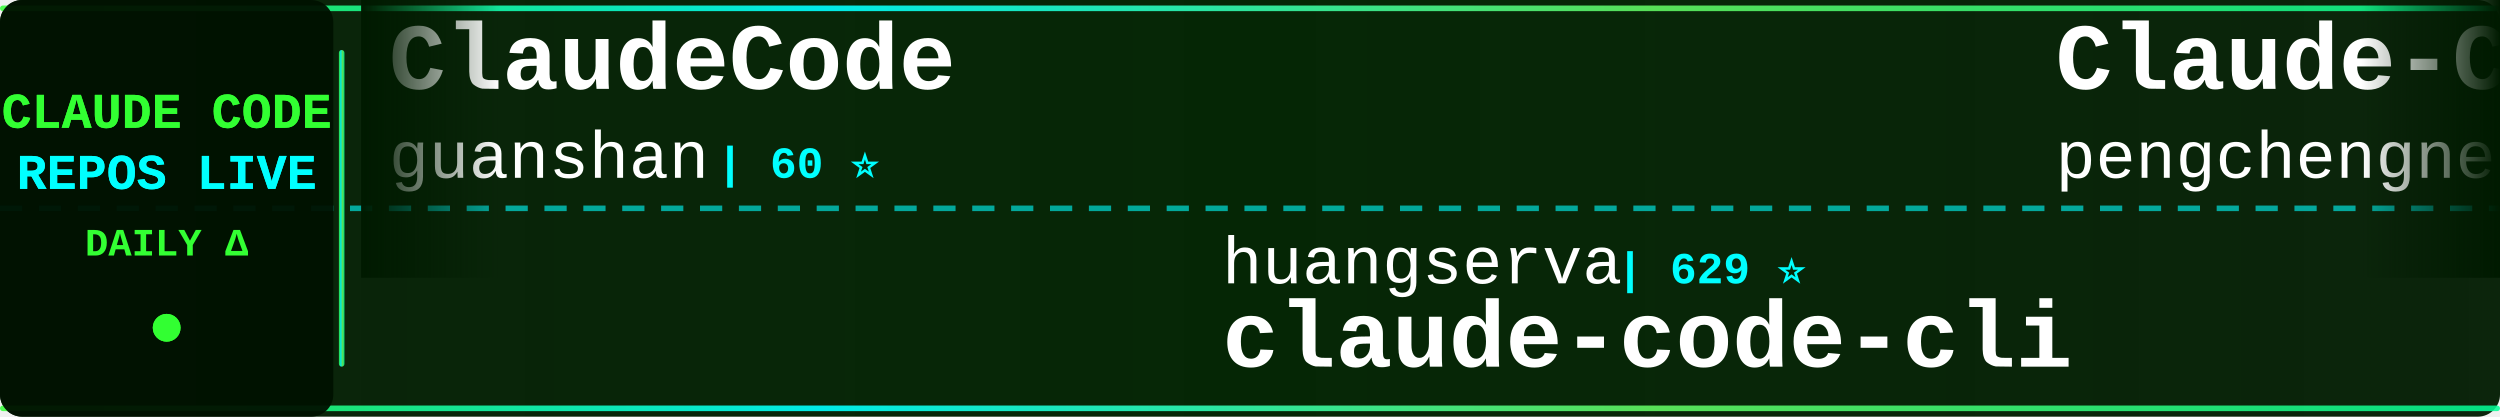
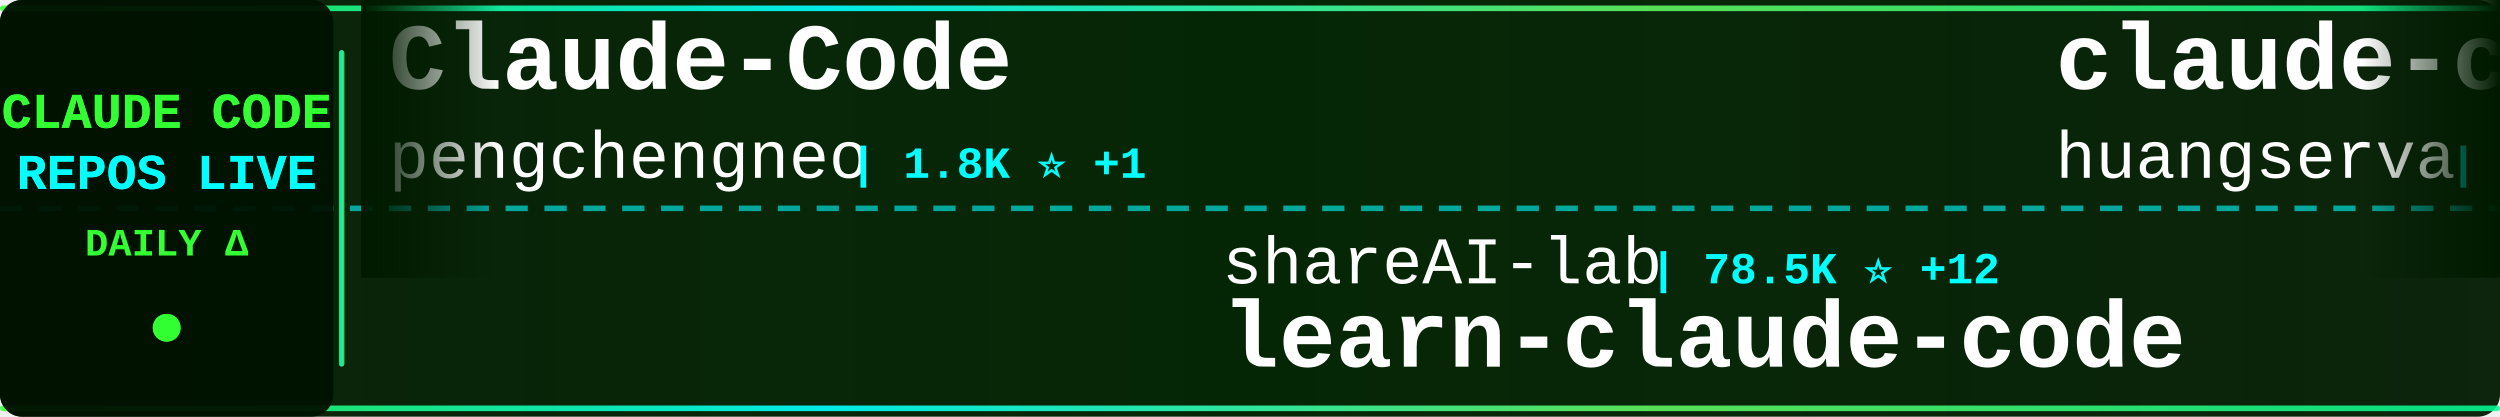
<svg xmlns="http://www.w3.org/2000/svg" width="900" height="150">
  <defs>
    <linearGradient id="tickerBg" x1="0%" y1="0%" x2="100%" y2="0%">
      <stop offset="0%" style="stop-color:#001a00;stop-opacity:0.95" />
      <stop offset="50%" style="stop-color:#002200;stop-opacity:0.98" />
      <stop offset="100%" style="stop-color:#001a00;stop-opacity:0.95" />
    </linearGradient>
    <linearGradient id="borderGrad" x1="0%" y1="0%" x2="100%" y2="0%">
      <stop offset="0%" style="stop-color:#33ff33;stop-opacity:0.85">
        <animate attributeName="stop-opacity" values="0.85;1;0.85" dur="2s" repeatCount="indefinite" />
      </stop>
      <stop offset="33%" style="stop-color:#00ffff;stop-opacity:0.9">
        <animate attributeName="stop-opacity" values="0.9;1;0.9" dur="2.2s" repeatCount="indefinite" />
      </stop>
      <stop offset="66%" style="stop-color:#66ff66;stop-opacity:0.85">
        <animate attributeName="stop-opacity" values="0.85;1;0.85" dur="1.8s" repeatCount="indefinite" />
      </stop>
      <stop offset="100%" style="stop-color:#00ff99;stop-opacity:0.85">
        <animate attributeName="stop-opacity" values="0.85;1;0.85" dur="2s" repeatCount="indefinite" />
      </stop>
    </linearGradient>
    <filter id="textGlow">
      <feGaussianBlur stdDeviation="0.1" result="coloredBlur" />
      <feMerge>
        <feMergeNode in="coloredBlur" />
        <feMergeNode in="SourceGraphic" />
      </feMerge>
    </filter>
    <filter id="metricGlow">
      <feGaussianBlur stdDeviation="0.2" result="coloredBlur" />
      <feMerge>
        <feMergeNode in="coloredBlur" />
        <feMergeNode in="SourceGraphic" />
      </feMerge>
    </filter>
    <linearGradient id="leftFade" x1="0%" y1="0%" x2="100%" y2="0%">
      <stop offset="0%" style="stop-color:#001a00;stop-opacity:1" />
      <stop offset="100%" style="stop-color:#001a00;stop-opacity:0" />
    </linearGradient>
    <linearGradient id="rightFade" x1="0%" y1="0%" x2="100%" y2="0%">
      <stop offset="0%" style="stop-color:#001a00;stop-opacity:0" />
      <stop offset="100%" style="stop-color:#001a00;stop-opacity:1" />
    </linearGradient>
  </defs>
  <rect width="900" height="150" fill="url(#tickerBg)" rx="8" />
  <rect x="0" y="2" width="900" height="2" fill="url(#borderGrad)" rx="1" />
  <rect x="0" y="146" width="900" height="2" fill="url(#borderGrad)" rx="1" />
  <line x1="0" y1="75" x2="900" y2="75" stroke="#00ffff" stroke-width="2" stroke-dasharray="8 6" opacity="0.6" />
  <rect x="0" y="0" width="120" height="150" fill="#001100" opacity="0.95" rx="8" />
  <text x="60" y="46" font-family="'Courier New', monospace" font-size="18" font-weight="bold" fill="#33ff33" text-anchor="middle" filter="url(#textGlow)">
    CLAUDE CODE
  </text>
  <text x="60" y="68" font-family="'Courier New', monospace" font-size="18" font-weight="bold" fill="#00ffff" text-anchor="middle" filter="url(#textGlow)">
    REPOS LIVE
  </text>
  <text x="60" y="92" font-family="'Courier New', monospace" font-size="14" font-weight="bold" fill="#33ff33" text-anchor="middle">
    DAILY Δ
  </text>
  <circle cx="60" cy="118" r="5" fill="#33ff33" filter="url(#metricGlow)">
    <animate attributeName="r" values="4;6;4" dur="1.5s" repeatCount="indefinite" />
    <animate attributeName="opacity" values="0.6;1;0.6" dur="1.5s" repeatCount="indefinite" />
  </circle>
  <rect x="122" y="18" width="2" height="114" fill="url(#borderGrad)" rx="1" />
  <clipPath id="tickerClip">
    <rect x="130" y="0" width="770" height="150" />
  </clipPath>
  <g clip-path="url(#tickerClip)">
    <g id="tickerItems">
      <animateTransform attributeName="transform" attributeType="XML" type="translate" from="0 0" to="-3000 0" dur="54s" repeatCount="indefinite" />
      <g transform="translate(0, 0)">
-         <text x="140" y="32" font-family="'Courier New', monospace" font-size="34" font-weight="bold" fill="#ffffff">ClaudeCode</text>
-         <text x="140" y="64" font-family="'Courier New', monospace" font-size="24" font-weight="normal" fill="#ffffff" opacity="1.0">guanshan</text>
-         <text x="258" y="64" font-family="'Courier New', monospace" font-size="16" font-weight="bold" fill="#00ffff"> | 60 ⭐</text>
+         <text x="140" y="32" font-family="'Courier New', monospace" font-size="34" font-weight="bold" fill="#ffffff">Claude-Code</text>
+         <text x="140" y="64" font-family="'Courier New', monospace" font-size="24" font-weight="normal" fill="#ffffff" opacity="1.0">pengchengneo</text>
+         <text x="306" y="64" font-family="'Courier New', monospace" font-size="16" font-weight="bold" fill="#00ffff"> | 1.8K ⭐ +1</text>
      </g>
      <g transform="translate(300, 0)">
-         <text x="140" y="102" font-family="'Courier New', monospace" font-size="24" font-weight="normal" fill="#ffffff" opacity="1.0">huangserva</text>
-         <text x="282" y="102" font-family="'Courier New', monospace" font-size="16" font-weight="bold" fill="#00ffff"> | 629 ⭐</text>
-         <text x="140" y="132" font-family="'Courier New', monospace" font-size="34" font-weight="bold" fill="#ffffff">claude-code-cli</text>
+         <text x="140" y="102" font-family="'Courier New', monospace" font-size="24" font-weight="normal" fill="#ffffff" opacity="1.0">shareAI-lab</text>
+         <text x="294" y="102" font-family="'Courier New', monospace" font-size="16" font-weight="bold" fill="#00ffff"> | 78.5K ⭐ +12</text>
+         <text x="140" y="132" font-family="'Courier New', monospace" font-size="34" font-weight="bold" fill="#ffffff">learn-claude-code</text>
      </g>
      <g transform="translate(600, 0)">
+         <text x="140" y="32" font-family="'Courier New', monospace" font-size="34" font-weight="bold" fill="#ffffff">claude-code-cli</text>
+         <text x="140" y="64" font-family="'Courier New', monospace" font-size="24" font-weight="normal" fill="#ffffff" opacity="1.0">huangserva</text>
+         <text x="282" y="64" font-family="'Courier New', monospace" font-size="16" font-weight="bold" fill="#00ffff"> | 629 ⭐</text>
+       </g>
+       <g transform="translate(900, 0)">
+         <text x="140" y="102" font-family="'Courier New', monospace" font-size="24" font-weight="normal" fill="#ffffff" opacity="1.0">ChinaSiro</text>
+         <text x="270" y="102" font-family="'Courier New', monospace" font-size="16" font-weight="bold" fill="#00ffff"> | 9.7K ⭐</text>
+         <text x="140" y="132" font-family="'Courier New', monospace" font-size="34" font-weight="bold" fill="#ffffff">claude-code-sourcemap</text>
+       </g>
+       <g transform="translate(1200, 0)">
+         <text x="140" y="32" font-family="'Courier New', monospace" font-size="34" font-weight="bold" fill="#ffffff">how-claude-code-works</text>
+         <text x="140" y="64" font-family="'Courier New', monospace" font-size="24" font-weight="normal" fill="#ffffff" opacity="1.0">Windy3f3f3f3f</text>
+         <text x="318" y="64" font-family="'Courier New', monospace" font-size="16" font-weight="bold" fill="#00ffff"> | 3.7K ⭐ +4</text>
+       </g>
+       <g transform="translate(1500, 0)">
+         <text x="140" y="102" font-family="'Courier New', monospace" font-size="24" font-weight="normal" fill="#ffffff" opacity="1.0">Piebald-AI</text>
+         <text x="282" y="102" font-family="'Courier New', monospace" font-size="16" font-weight="bold" fill="#00ffff"> | 12.9K ⭐ +4</text>
+         <text x="140" y="132" font-family="'Courier New', monospace" font-size="34" font-weight="bold" fill="#ffffff">claude-code-system-promp...</text>
+       </g>
+       <g transform="translate(1800, 0)">
+         <text x="140" y="32" font-family="'Courier New', monospace" font-size="34" font-weight="bold" fill="#ffffff">claude-code-hooks-master...</text>
+         <text x="140" y="64" font-family="'Courier New', monospace" font-size="24" font-weight="normal" fill="#ffffff" opacity="1.0">disler</text>
+         <text x="234" y="64" font-family="'Courier New', monospace" font-size="16" font-weight="bold" fill="#00ffff"> | 3.9K ⭐</text>
+       </g>
+       <g transform="translate(2100, 0)">
+         <text x="140" y="102" font-family="'Courier New', monospace" font-size="24" font-weight="normal" fill="#ffffff" opacity="1.0">lintsinghua</text>
+         <text x="294" y="102" font-family="'Courier New', monospace" font-size="16" font-weight="bold" fill="#00ffff"> | 4.3K ⭐</text>
+         <text x="140" y="132" font-family="'Courier New', monospace" font-size="34" font-weight="bold" fill="#ffffff">claude-code-book</text>
+       </g>
+       <g transform="translate(2400, 0)">
+         <text x="140" y="32" font-family="'Courier New', monospace" font-size="34" font-weight="bold" fill="#ffffff">ClaudeCodeAgents</text>
+         <text x="140" y="64" font-family="'Courier New', monospace" font-size="24" font-weight="normal" fill="#ffffff" opacity="1.0">darcyegb</text>
+         <text x="258" y="64" font-family="'Courier New', monospace" font-size="16" font-weight="bold" fill="#00ffff"> | 775 ⭐</text>
+       </g>
+       <g transform="translate(2700, 0)">
+         <text x="140" y="102" font-family="'Courier New', monospace" font-size="24" font-weight="normal" fill="#ffffff" opacity="1.0">chauncygu</text>
+         <text x="270" y="102" font-family="'Courier New', monospace" font-size="16" font-weight="bold" fill="#00ffff"> | 2.9K ⭐</text>
+         <text x="140" y="132" font-family="'Courier New', monospace" font-size="34" font-weight="bold" fill="#ffffff">collection-claude-code-s...</text>
+       </g>
+       <g transform="translate(3000, 0)">
        <text x="140" y="32" font-family="'Courier New', monospace" font-size="34" font-weight="bold" fill="#ffffff">Claude-Code</text>
        <text x="140" y="64" font-family="'Courier New', monospace" font-size="24" font-weight="normal" fill="#ffffff" opacity="1.0">pengchengneo</text>
-         <text x="306" y="64" font-family="'Courier New', monospace" font-size="16" font-weight="bold" fill="#00ffff"> | 1.8K ⭐</text>
-       </g>
-       <g transform="translate(900, 0)">
-         <text x="140" y="102" font-family="'Courier New', monospace" font-size="24" font-weight="normal" fill="#ffffff" opacity="1.0">disler</text>
-         <text x="234" y="102" font-family="'Courier New', monospace" font-size="16" font-weight="bold" fill="#00ffff"> | 3.9K ⭐ +1</text>
-         <text x="140" y="132" font-family="'Courier New', monospace" font-size="34" font-weight="bold" fill="#ffffff">claude-code-hooks-master...</text>
-       </g>
-       <g transform="translate(1200, 0)">
-         <text x="140" y="32" font-family="'Courier New', monospace" font-size="34" font-weight="bold" fill="#ffffff">claude-code-router</text>
-         <text x="140" y="64" font-family="'Courier New', monospace" font-size="24" font-weight="normal" fill="#ffffff" opacity="1.0">musistudio</text>
-         <text x="282" y="64" font-family="'Courier New', monospace" font-size="16" font-weight="bold" fill="#00ffff"> | 37.7K ⭐ +5</text>
-       </g>
-       <g transform="translate(1500, 0)">
-         <text x="140" y="102" font-family="'Courier New', monospace" font-size="24" font-weight="normal" fill="#ffffff" opacity="1.0">nicedreamzapp</text>
-         <text x="318" y="102" font-family="'Courier New', monospace" font-size="16" font-weight="bold" fill="#00ffff"> | 3.4K ⭐</text>
-         <text x="140" y="132" font-family="'Courier New', monospace" font-size="34" font-weight="bold" fill="#ffffff">claude-code-local</text>
-       </g>
-       <g transform="translate(1800, 0)">
-         <text x="140" y="32" font-family="'Courier New', monospace" font-size="34" font-weight="bold" fill="#ffffff">awesome-claude-code</text>
-         <text x="140" y="64" font-family="'Courier New', monospace" font-size="24" font-weight="normal" fill="#ffffff" opacity="1.0">jqueryscript</text>
-         <text x="306" y="64" font-family="'Courier New', monospace" font-size="16" font-weight="bold" fill="#00ffff"> | 530 ⭐</text>
-       </g>
-       <g transform="translate(2100, 0)">
-         <text x="140" y="102" font-family="'Courier New', monospace" font-size="24" font-weight="normal" fill="#ffffff" opacity="1.0">WorldFlowAI</text>
-         <text x="294" y="102" font-family="'Courier New', monospace" font-size="16" font-weight="bold" fill="#00ffff"> | 4.6K ⭐ +26</text>
-         <text x="140" y="132" font-family="'Courier New', monospace" font-size="34" font-weight="bold" fill="#ffffff">everything-claude-code</text>
-       </g>
-       <g transform="translate(2400, 0)">
-         <text x="140" y="32" font-family="'Courier New', monospace" font-size="34" font-weight="bold" fill="#ffffff">Open-ClaudeCode</text>
-         <text x="140" y="64" font-family="'Courier New', monospace" font-size="24" font-weight="normal" fill="#ffffff" opacity="1.0">LING71671</text>
-         <text x="270" y="64" font-family="'Courier New', monospace" font-size="16" font-weight="bold" fill="#00ffff"> | 965 ⭐</text>
-       </g>
-       <g transform="translate(2700, 0)">
-         <text x="140" y="102" font-family="'Courier New', monospace" font-size="24" font-weight="normal" fill="#ffffff" opacity="1.0">pedrohcgs</text>
-         <text x="270" y="102" font-family="'Courier New', monospace" font-size="16" font-weight="bold" fill="#00ffff"> | 1.7K ⭐</text>
-         <text x="140" y="132" font-family="'Courier New', monospace" font-size="34" font-weight="bold" fill="#ffffff">claude-code-my-workflow</text>
-       </g>
-       <g transform="translate(3000, 0)">
-         <text x="140" y="32" font-family="'Courier New', monospace" font-size="34" font-weight="bold" fill="#ffffff">ClaudeCode</text>
-         <text x="140" y="64" font-family="'Courier New', monospace" font-size="24" font-weight="normal" fill="#ffffff" opacity="1.0">guanshan</text>
-         <text x="258" y="64" font-family="'Courier New', monospace" font-size="16" font-weight="bold" fill="#00ffff"> | 60 ⭐</text>
+         <text x="306" y="64" font-family="'Courier New', monospace" font-size="16" font-weight="bold" fill="#00ffff"> | 1.8K ⭐ +1</text>
      </g>
      <g transform="translate(3300, 0)">
-         <text x="140" y="102" font-family="'Courier New', monospace" font-size="24" font-weight="normal" fill="#ffffff" opacity="1.0">huangserva</text>
-         <text x="282" y="102" font-family="'Courier New', monospace" font-size="16" font-weight="bold" fill="#00ffff"> | 629 ⭐</text>
-         <text x="140" y="132" font-family="'Courier New', monospace" font-size="34" font-weight="bold" fill="#ffffff">claude-code-cli</text>
+         <text x="140" y="102" font-family="'Courier New', monospace" font-size="24" font-weight="normal" fill="#ffffff" opacity="1.0">shareAI-lab</text>
+         <text x="294" y="102" font-family="'Courier New', monospace" font-size="16" font-weight="bold" fill="#00ffff"> | 78.5K ⭐ +12</text>
+         <text x="140" y="132" font-family="'Courier New', monospace" font-size="34" font-weight="bold" fill="#ffffff">learn-claude-code</text>
      </g>
      <g transform="translate(3600, 0)">
-         <text x="140" y="32" font-family="'Courier New', monospace" font-size="34" font-weight="bold" fill="#ffffff">Claude-Code</text>
-         <text x="140" y="64" font-family="'Courier New', monospace" font-size="24" font-weight="normal" fill="#ffffff" opacity="1.0">pengchengneo</text>
-         <text x="306" y="64" font-family="'Courier New', monospace" font-size="16" font-weight="bold" fill="#00ffff"> | 1.8K ⭐</text>
+         <text x="140" y="32" font-family="'Courier New', monospace" font-size="34" font-weight="bold" fill="#ffffff">claude-code-cli</text>
+         <text x="140" y="64" font-family="'Courier New', monospace" font-size="24" font-weight="normal" fill="#ffffff" opacity="1.0">huangserva</text>
+         <text x="282" y="64" font-family="'Courier New', monospace" font-size="16" font-weight="bold" fill="#00ffff"> | 629 ⭐</text>
      </g>
      <g transform="translate(3900, 0)">
-         <text x="140" y="102" font-family="'Courier New', monospace" font-size="24" font-weight="normal" fill="#ffffff" opacity="1.0">disler</text>
-         <text x="234" y="102" font-family="'Courier New', monospace" font-size="16" font-weight="bold" fill="#00ffff"> | 3.9K ⭐ +1</text>
-         <text x="140" y="132" font-family="'Courier New', monospace" font-size="34" font-weight="bold" fill="#ffffff">claude-code-hooks-master...</text>
+         <text x="140" y="102" font-family="'Courier New', monospace" font-size="24" font-weight="normal" fill="#ffffff" opacity="1.0">ChinaSiro</text>
+         <text x="270" y="102" font-family="'Courier New', monospace" font-size="16" font-weight="bold" fill="#00ffff"> | 9.7K ⭐</text>
+         <text x="140" y="132" font-family="'Courier New', monospace" font-size="34" font-weight="bold" fill="#ffffff">claude-code-sourcemap</text>
      </g>
    </g>
  </g>
  <rect x="130" y="0" width="50" height="100" fill="url(#leftFade)" />
  <rect x="850" y="0" width="50" height="100" fill="url(#rightFade)" />
</svg>
